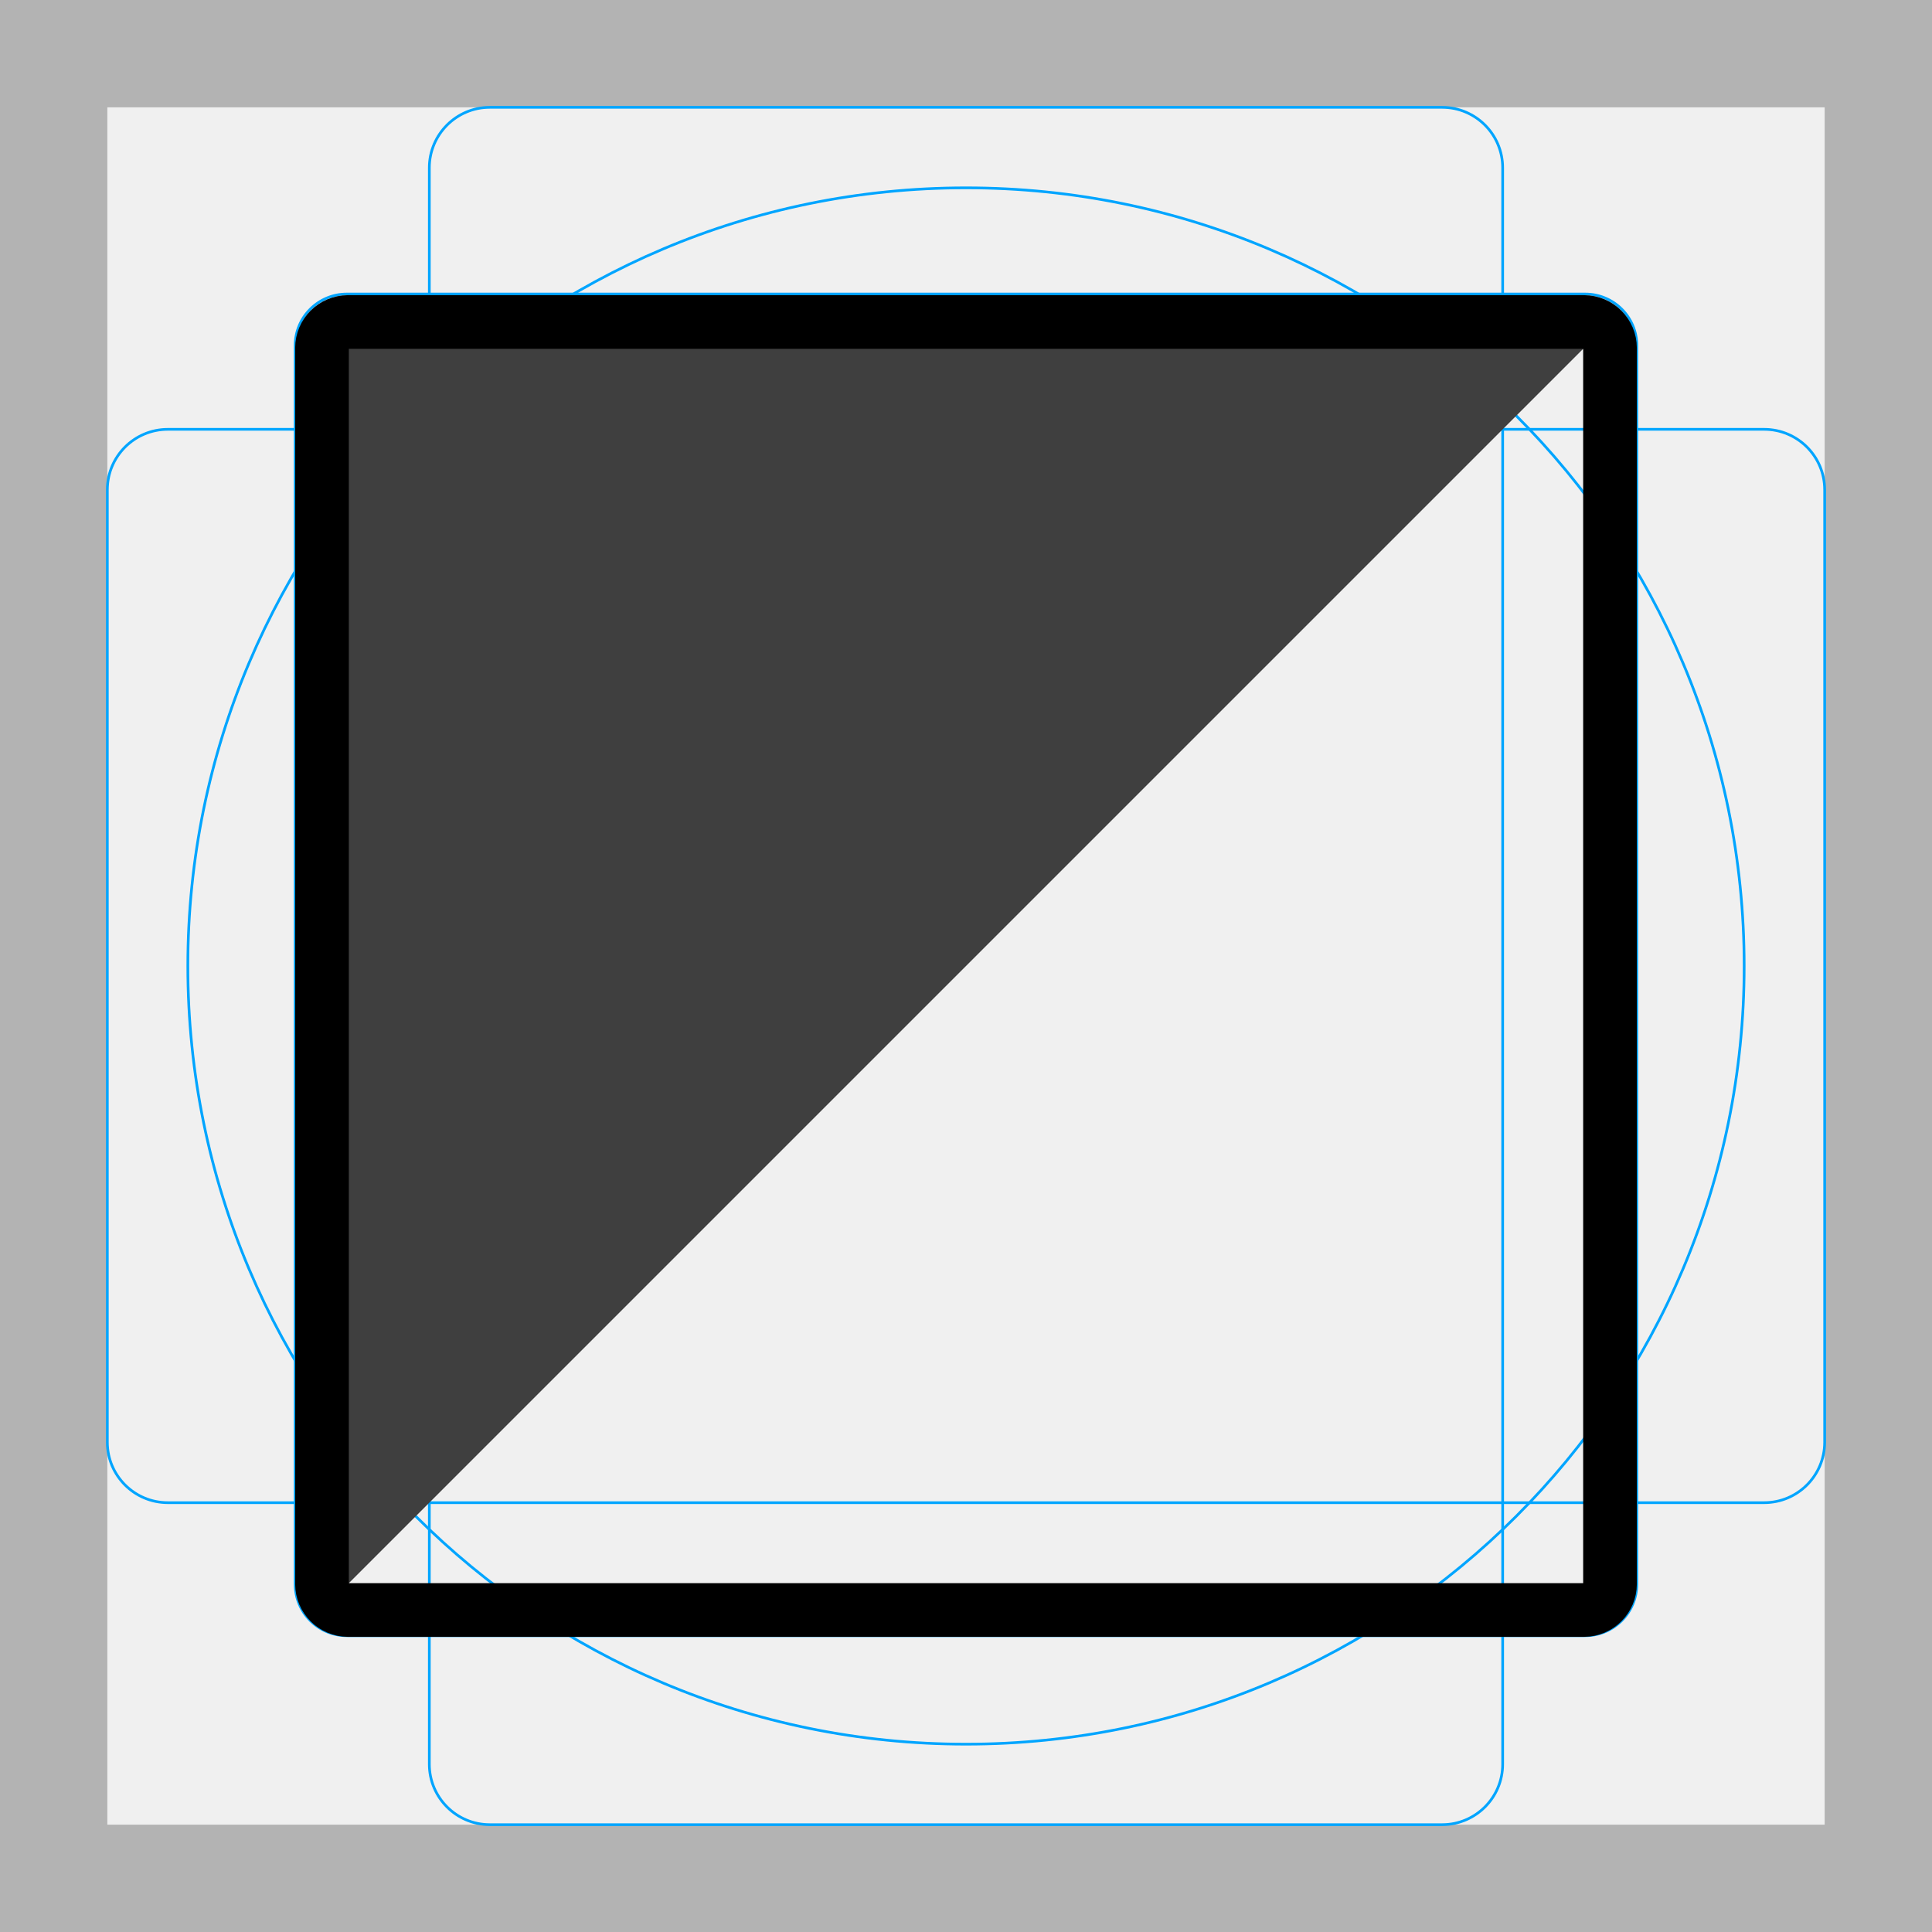
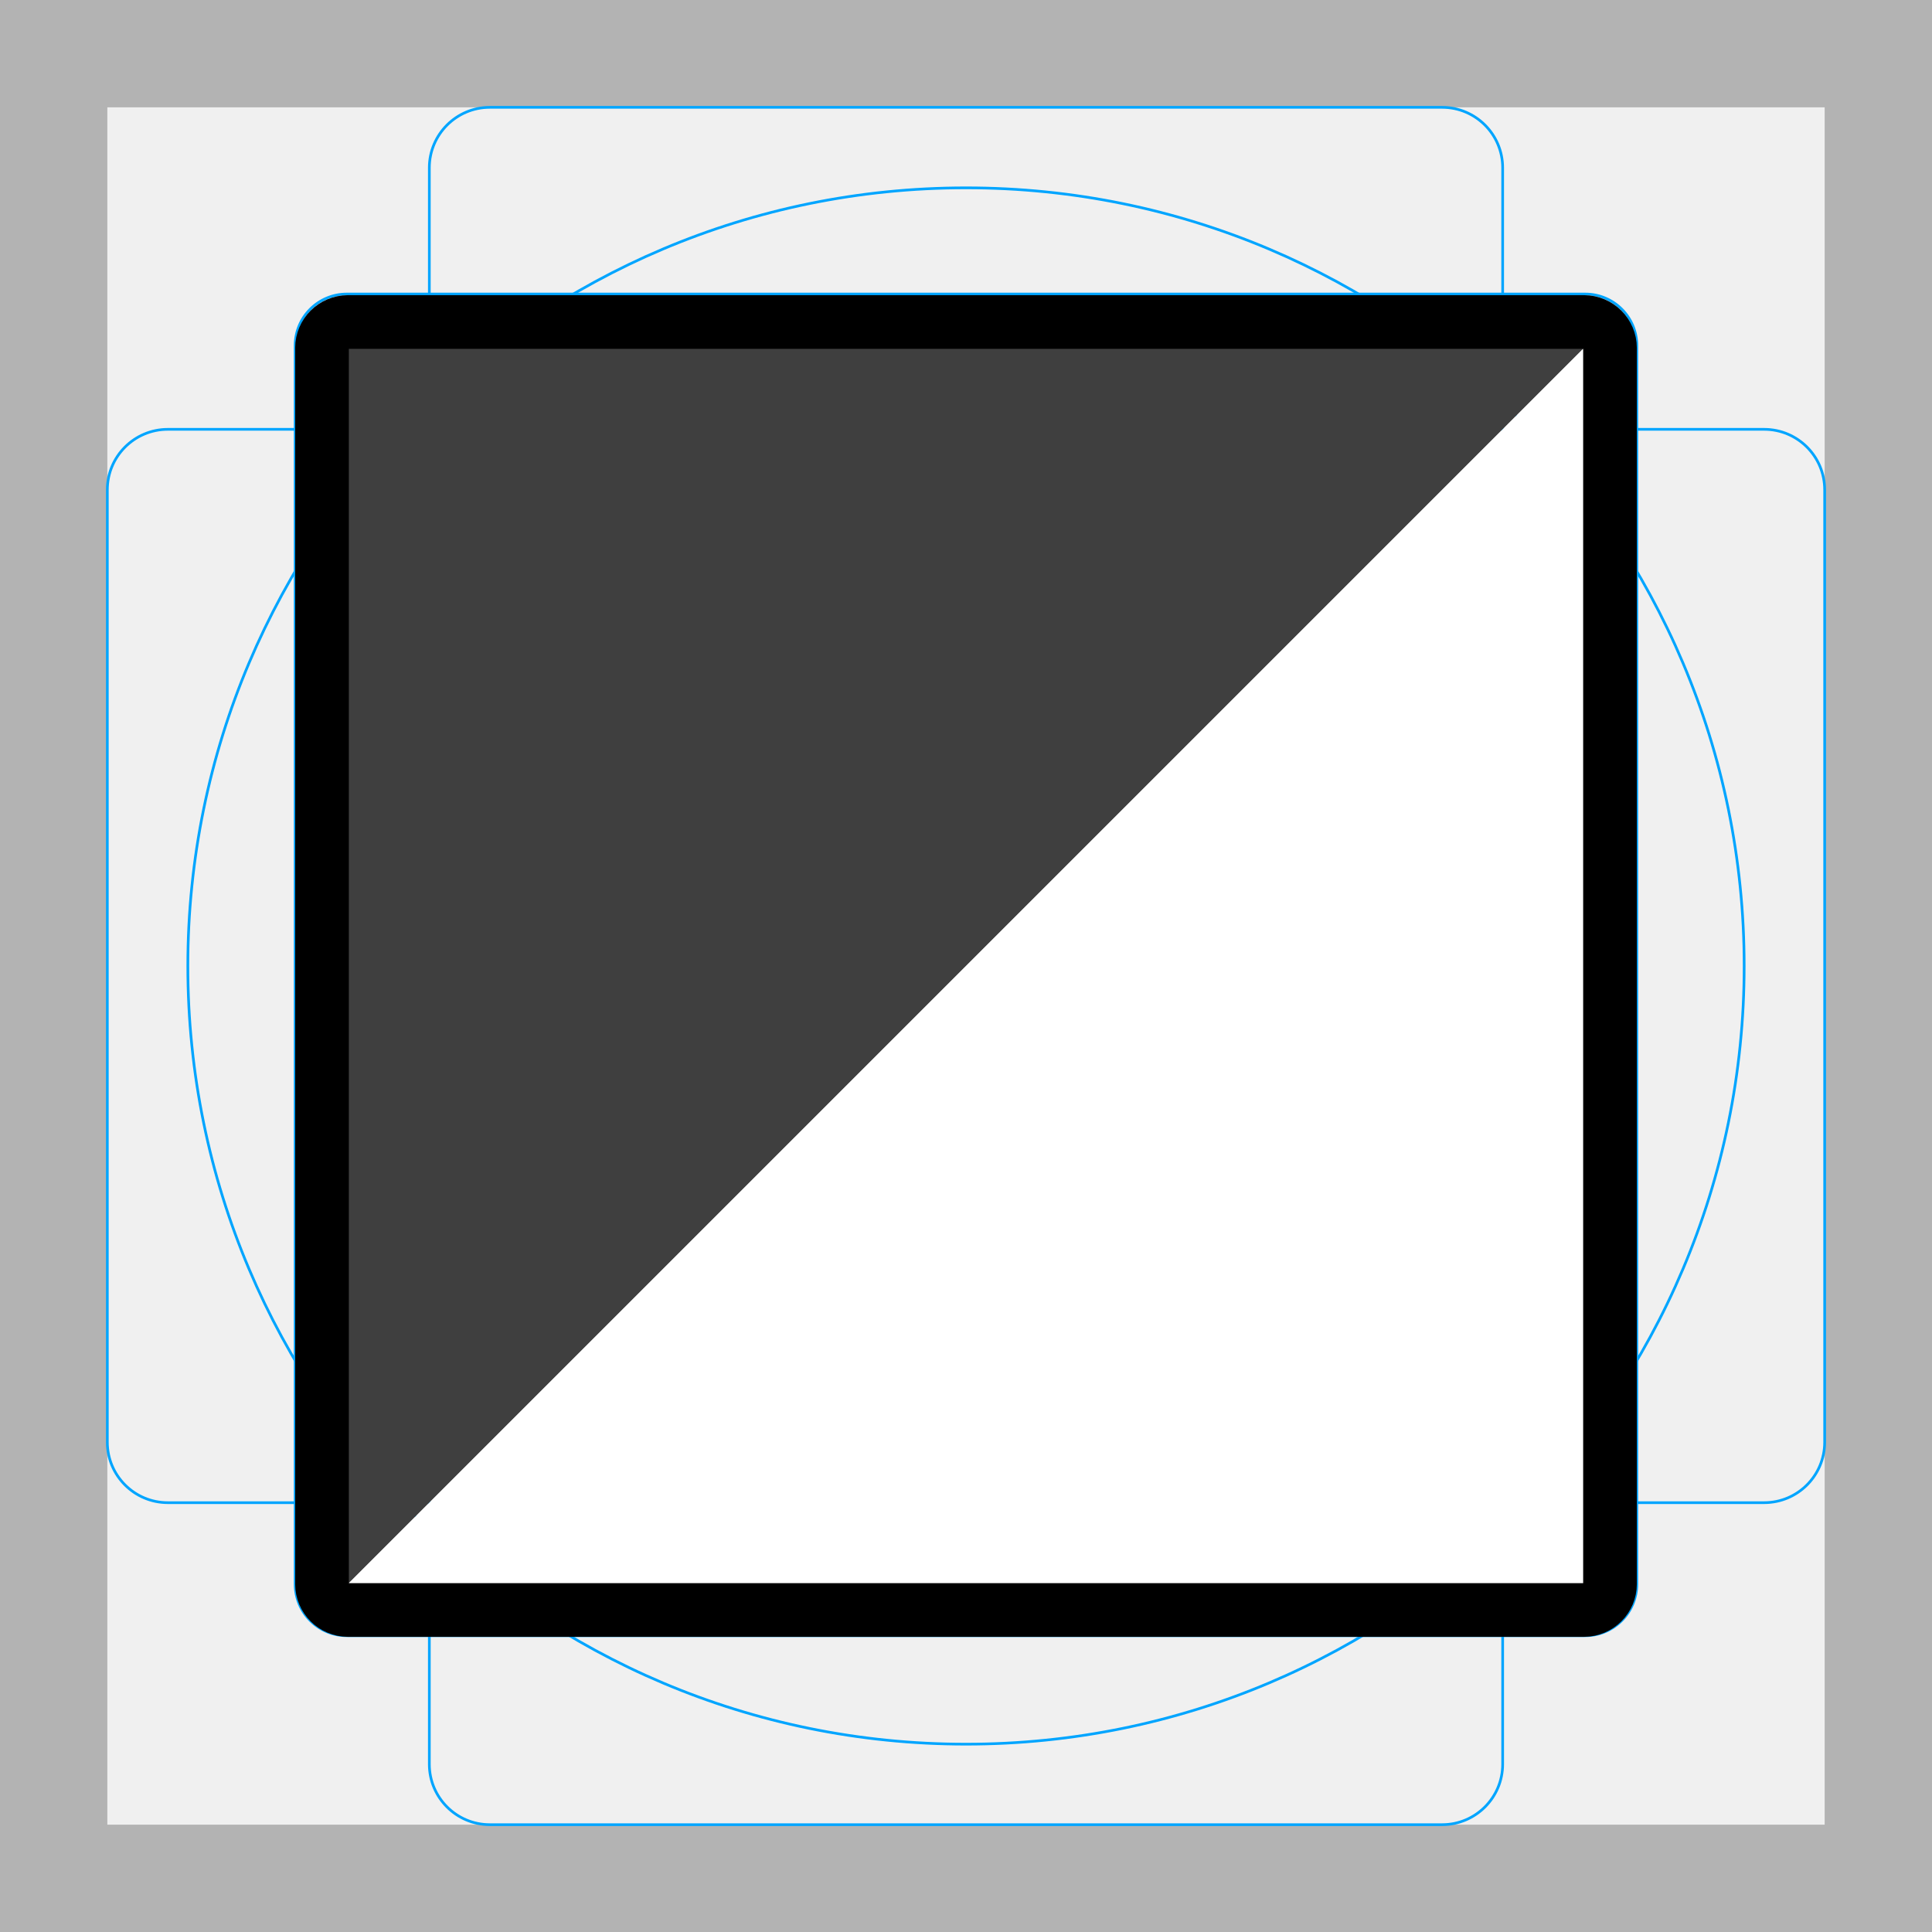
<svg xmlns="http://www.w3.org/2000/svg" id="emoji" viewBox="0 0 72 72">
  <g id="grid">
    <path fill="#b3b3b3" d="M68,4V68H4V4H68m4-4H0V72H72V0Z" />
    <path fill="none" stroke="#00a5ff" stroke-miterlimit="10" stroke-width="0.1" d="M12.923,10.958H59.077A1.923,1.923,0,0,1,61,12.881V59.035a1.923,1.923,0,0,1-1.923,1.923H12.923A1.923,1.923,0,0,1,11,59.035V12.881A1.923,1.923,0,0,1,12.923,10.958Z" />
    <rect x="16" y="4" rx="2.254" ry="2.254" width="40" height="64" fill="none" stroke="#00a5ff" stroke-miterlimit="10" stroke-width="0.1" />
    <rect x="16" y="4" rx="2.254" ry="2.254" width="40" height="64" transform="translate(72) rotate(90)" fill="none" stroke="#00a5ff" stroke-miterlimit="10" stroke-width="0.1" />
    <circle cx="36" cy="36" r="29" fill="none" stroke="#00a5ff" stroke-miterlimit="10" stroke-width="0.1" />
  </g>
  <g id="color">
    <path fill="#3F3F3F" d="M12,12 h48 l-48,48 Z" />
+     <path fill="#ffffff" d="M60,12 v48 h-48 Z" />
  </g>
  <g id="line">
    <path fill="none" stroke="#000000" stroke-linejoin="round" stroke-width="2" d="M59.035,60h-46.07A.968.968,0,0,1,12,59.035v-46.07A.968.968,0,0,1,12.965,12h46.07A.968.968,0,0,1,60,12.965v46.07A.968.968,0,0,1,59.035,60Z" />
  </g>
</svg>
